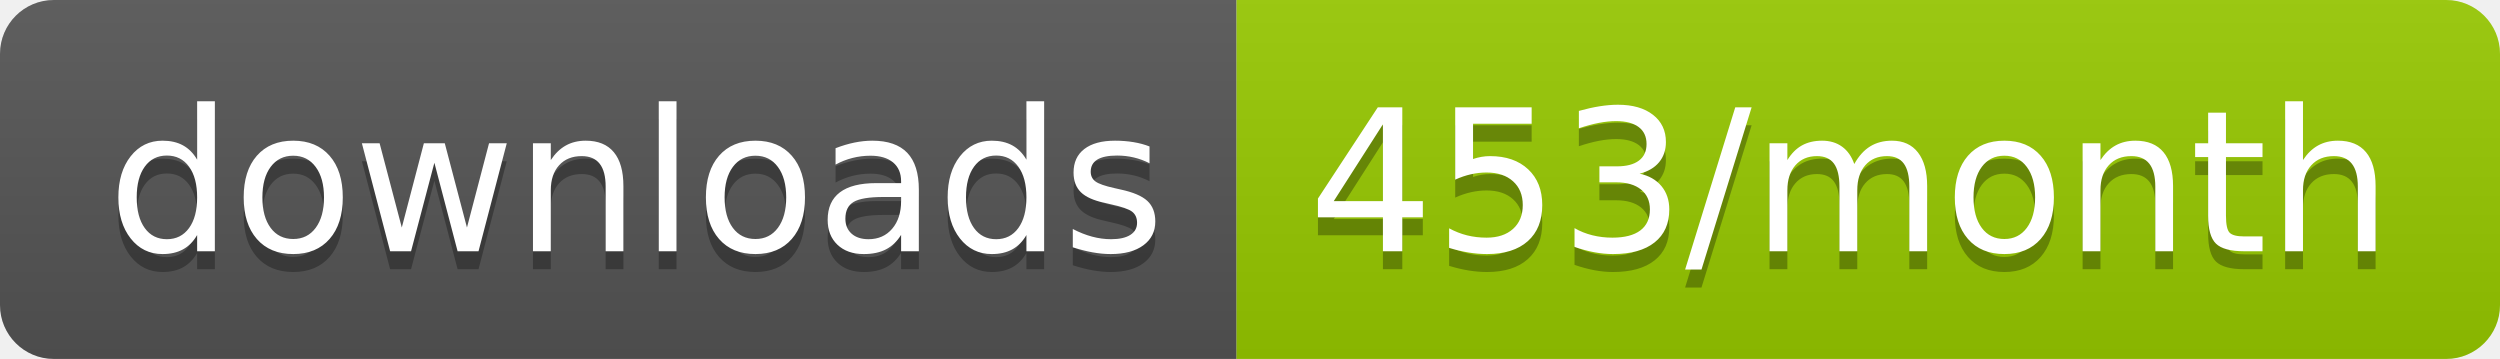
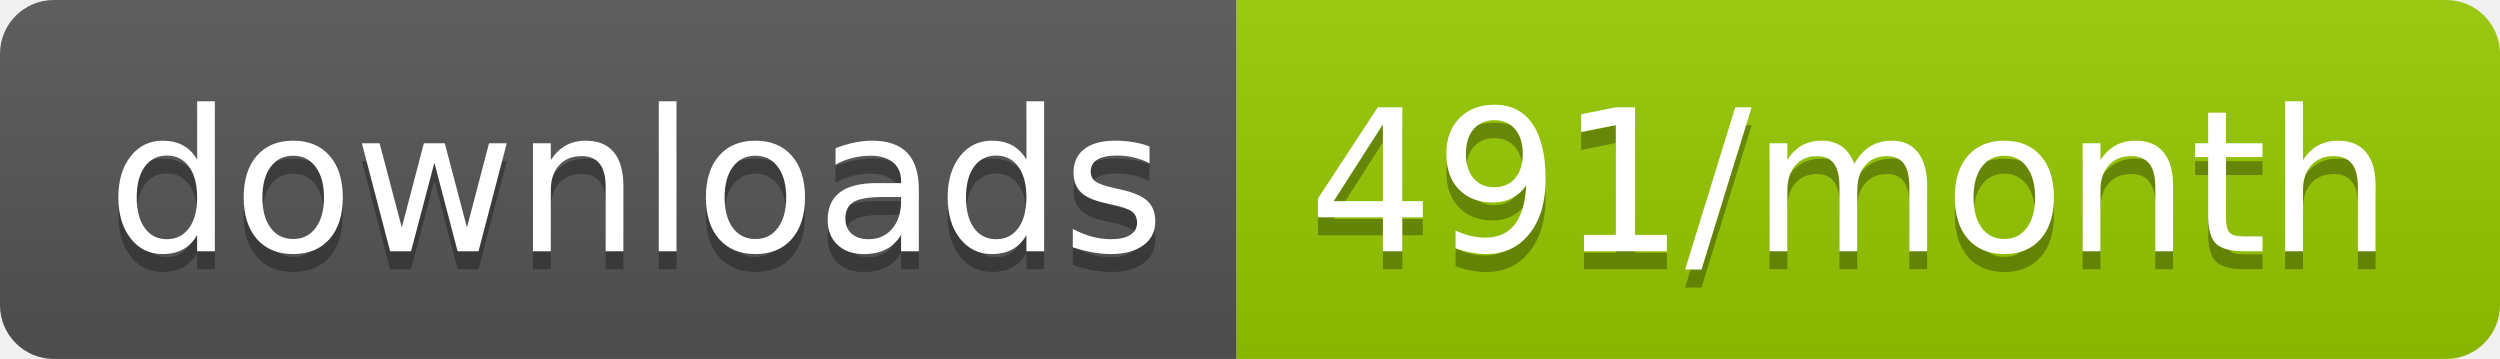
<svg xmlns="http://www.w3.org/2000/svg" width="139.3" height="20">
  <linearGradient id="smooth" x2="0" y2="100%">
    <stop offset="0" stop-color="#bbb" stop-opacity=".1" />
    <stop offset="1" stop-opacity=".1" />
  </linearGradient>
  <clipPath id="round">
    <rect width="139.3" height="20" rx="3" fill="#fff" />
  </clipPath>
  <g clip-path="url(#round)">
    <rect width="68.9" height="20" fill="#555" />
    <rect x="68.9" width="70.4" height="20" fill="#97CA00" />
    <rect width="139.3" height="20" fill="url(#smooth)" />
  </g>
  <g fill="#fff" text-anchor="middle" font-family="DejaVu Sans,Verdana,Geneva,sans-serif" font-size="110">
    <text x="354.5" y="150" fill="#010101" fill-opacity=".3" transform="scale(0.1)" textLength="589.0" lengthAdjust="spacing">downloads</text>
    <text x="354.5" y="140" transform="scale(0.1)" textLength="589.0" lengthAdjust="spacing">downloads</text>
-     <text x="1031.0" y="150" fill="#010101" fill-opacity=".3" transform="scale(0.1)" textLength="604.0" lengthAdjust="spacing">453/month</text>
-     <text x="1031.0" y="140" transform="scale(0.1)" textLength="604.0" lengthAdjust="spacing">453/month</text>
+     <text x="1031.0" y="150" fill="#010101" fill-opacity=".3" transform="scale(0.1)" textLength="604.0" lengthAdjust="spacing">491/month</text>
+     <text x="1031.0" y="140" transform="scale(0.1)" textLength="604.0" lengthAdjust="spacing">491/month</text>
  </g>
</svg>
